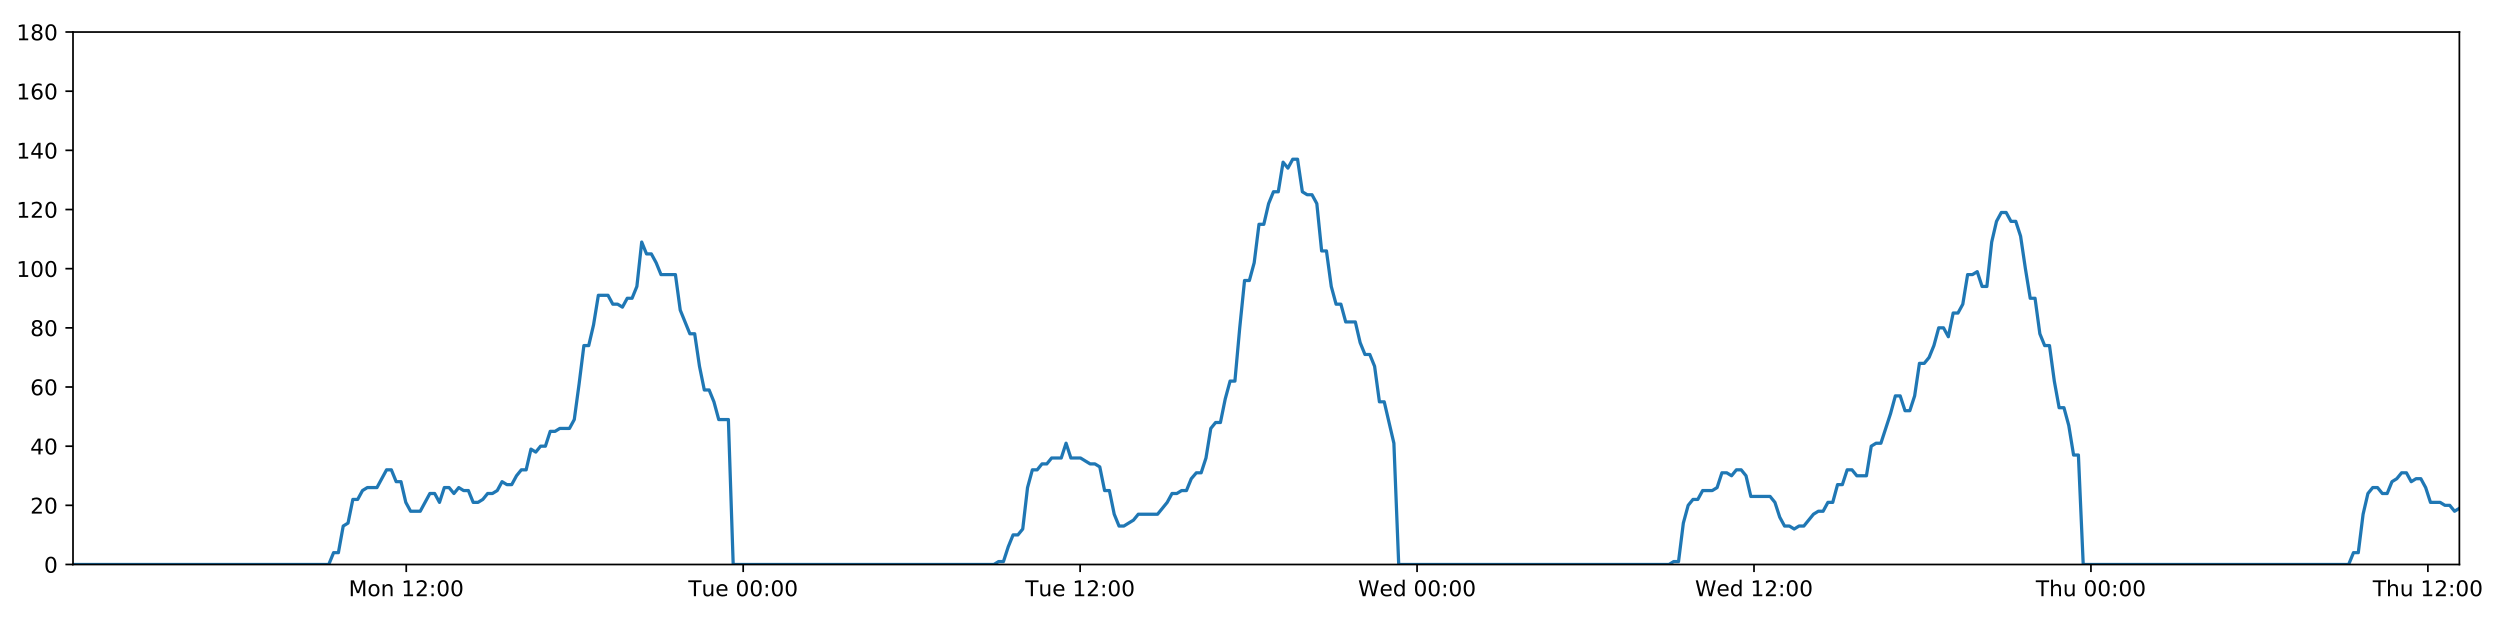
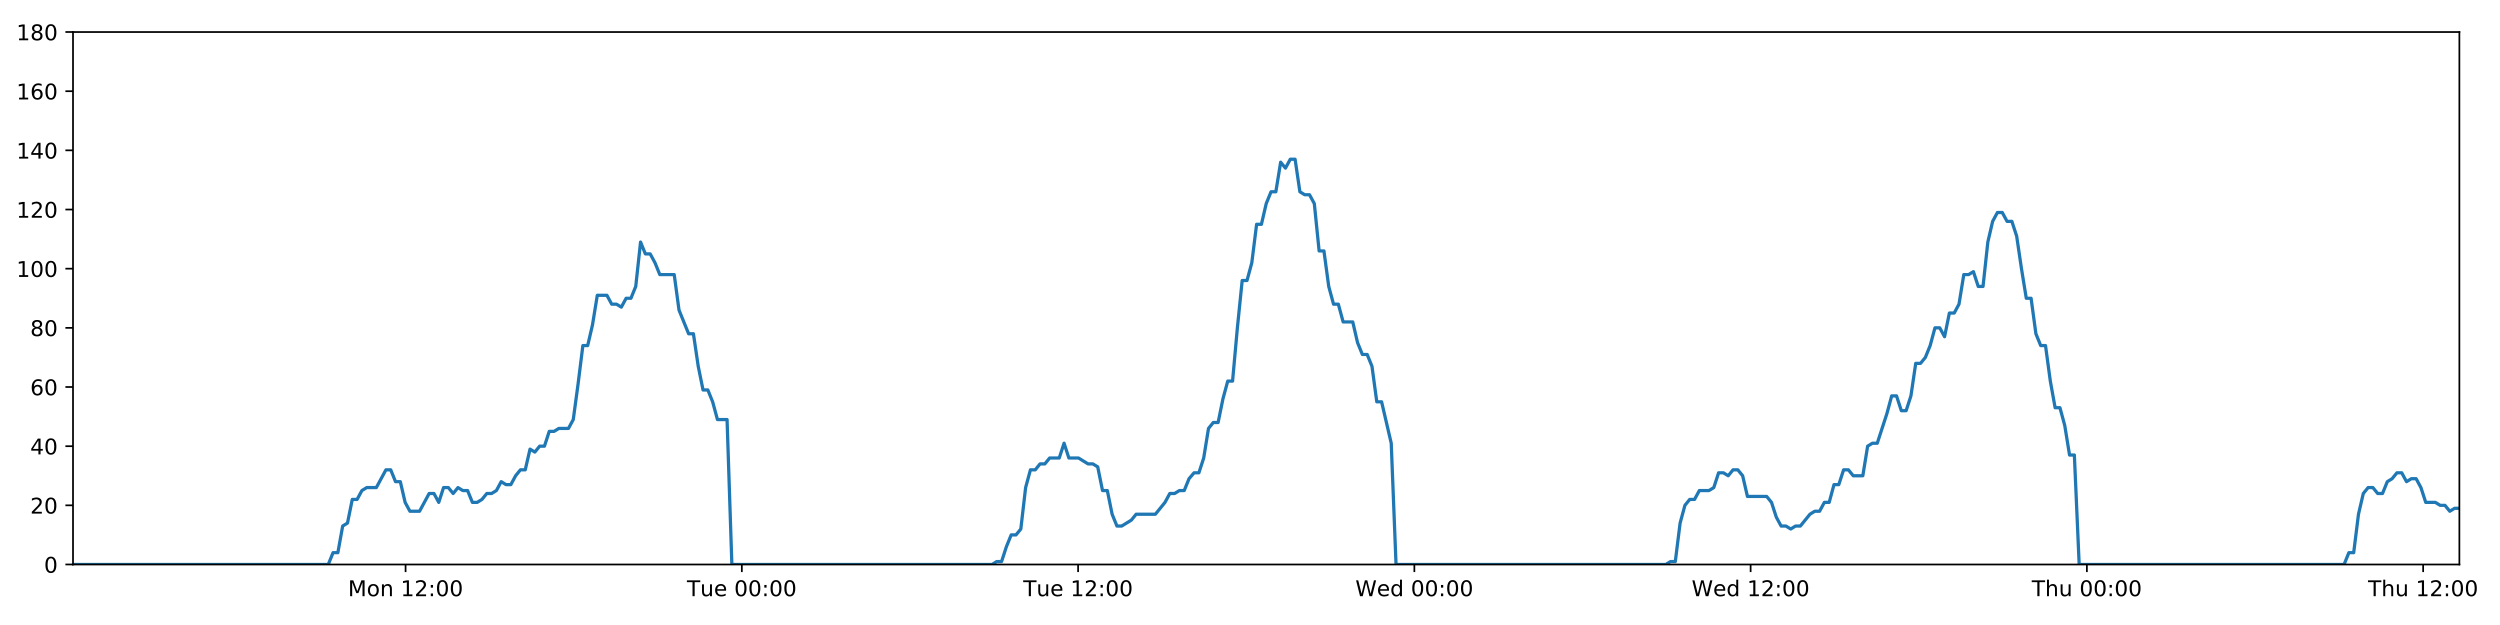
<svg xmlns="http://www.w3.org/2000/svg" xmlns:xlink="http://www.w3.org/1999/xlink" height="288pt" version="1.1" viewBox="0 0 1152 288" width="1152pt">
  <defs>
    <style type="text/css">
*{stroke-linecap:butt;stroke-linejoin:round;}
  </style>
  </defs>
  <g id="figure_1">
    <g id="patch_1">
      <path d="M 0 288  L 1152 288  L 1152 0  L 0 0  z " style="fill:#ffffff;" />
    </g>
    <g id="axes_1">
      <g id="patch_2">
        <path d="M 33.64 260.12  L 1133.28 260.12  L 1133.28 14.76  L 33.64 14.76  z " style="fill:#ffffff;" />
      </g>
      <g id="matplotlib.axis_1">
        <g id="xtick_1">
          <g id="line2d_1">
            <defs>
-               <path d="M 0 0  L 0 3.5  " id="m04f7b41491" style="stroke:#000000;stroke-width:0.8;" />
-             </defs>
-             <g>
-               <use style="stroke:#000000;stroke-width:0.8;" x="187.198" xlink:href="#m04f7b41491" y="260.12" />
+               <path d="M 0 0  L 0 3.5  " id="m681e6c61a9" style="stroke:#000000;stroke-width:0.8;" />
+             </defs>
+             <g>
+               <use style="stroke:#000000;stroke-width:0.8;" x="186.889" xlink:href="#m681e6c61a9" y="260.12" />
            </g>
          </g>
          <g id="text_1">
            <defs>
              <path d="M 9.812 72.906  L 24.516 72.906  L 43.109 23.297  L 61.812 72.906  L 76.516 72.906  L 76.516 0  L 66.891 0  L 66.891 64.016  L 48.094 14.016  L 38.188 14.016  L 19.391 64.016  L 19.391 0  L 9.812 0  z " id="DejaVuSans-77" />
              <path d="M 30.609 48.391  Q 23.391 48.391 19.188 42.75  Q 14.984 37.109 14.984 27.297  Q 14.984 17.484 19.156 11.844  Q 23.344 6.203 30.609 6.203  Q 37.797 6.203 41.984 11.859  Q 46.188 17.531 46.188 27.297  Q 46.188 37.016 41.984 42.703  Q 37.797 48.391 30.609 48.391  z M 30.609 56  Q 42.328 56 49.016 48.375  Q 55.719 40.766 55.719 27.297  Q 55.719 13.875 49.016 6.219  Q 42.328 -1.422 30.609 -1.422  Q 18.844 -1.422 12.172 6.219  Q 5.516 13.875 5.516 27.297  Q 5.516 40.766 12.172 48.375  Q 18.844 56 30.609 56  z " id="DejaVuSans-111" />
              <path d="M 54.891 33.016  L 54.891 0  L 45.906 0  L 45.906 32.719  Q 45.906 40.484 42.875 44.328  Q 39.844 48.188 33.797 48.188  Q 26.516 48.188 22.312 43.547  Q 18.109 38.922 18.109 30.906  L 18.109 0  L 9.078 0  L 9.078 54.688  L 18.109 54.688  L 18.109 46.188  Q 21.344 51.125 25.703 53.562  Q 30.078 56 35.797 56  Q 45.219 56 50.047 50.172  Q 54.891 44.344 54.891 33.016  z " id="DejaVuSans-110" />
              <path id="DejaVuSans-32" />
              <path d="M 12.406 8.297  L 28.516 8.297  L 28.516 63.922  L 10.984 60.406  L 10.984 69.391  L 28.422 72.906  L 38.281 72.906  L 38.281 8.297  L 54.391 8.297  L 54.391 0  L 12.406 0  z " id="DejaVuSans-49" />
              <path d="M 19.188 8.297  L 53.609 8.297  L 53.609 0  L 7.328 0  L 7.328 8.297  Q 12.938 14.109 22.625 23.891  Q 32.328 33.688 34.812 36.531  Q 39.547 41.844 41.422 45.531  Q 43.312 49.219 43.312 52.781  Q 43.312 58.594 39.234 62.25  Q 35.156 65.922 28.609 65.922  Q 23.969 65.922 18.812 64.312  Q 13.672 62.703 7.812 59.422  L 7.812 69.391  Q 13.766 71.781 18.938 73  Q 24.125 74.219 28.422 74.219  Q 39.75 74.219 46.484 68.547  Q 53.219 62.891 53.219 53.422  Q 53.219 48.922 51.531 44.891  Q 49.859 40.875 45.406 35.406  Q 44.188 33.984 37.641 27.219  Q 31.109 20.453 19.188 8.297  z " id="DejaVuSans-50" />
              <path d="M 11.719 12.406  L 22.016 12.406  L 22.016 0  L 11.719 0  z M 11.719 51.703  L 22.016 51.703  L 22.016 39.312  L 11.719 39.312  z " id="DejaVuSans-58" />
              <path d="M 31.781 66.406  Q 24.172 66.406 20.328 58.906  Q 16.5 51.422 16.5 36.375  Q 16.5 21.391 20.328 13.891  Q 24.172 6.391 31.781 6.391  Q 39.453 6.391 43.281 13.891  Q 47.125 21.391 47.125 36.375  Q 47.125 51.422 43.281 58.906  Q 39.453 66.406 31.781 66.406  z M 31.781 74.219  Q 44.047 74.219 50.516 64.516  Q 56.984 54.828 56.984 36.375  Q 56.984 17.969 50.516 8.266  Q 44.047 -1.422 31.781 -1.422  Q 19.531 -1.422 13.062 8.266  Q 6.594 17.969 6.594 36.375  Q 6.594 54.828 13.062 64.516  Q 19.531 74.219 31.781 74.219  z " id="DejaVuSans-48" />
            </defs>
-             <g transform="translate(160.6569 274.7184)scale(0.1 -0.1)">
+             <g transform="translate(160.3479 274.7184)scale(0.1 -0.1)">
              <use xlink:href="#DejaVuSans-77" />
              <use x="86.279" xlink:href="#DejaVuSans-111" />
              <use x="147.461" xlink:href="#DejaVuSans-110" />
              <use x="210.84" xlink:href="#DejaVuSans-32" />
              <use x="242.627" xlink:href="#DejaVuSans-49" />
              <use x="306.25" xlink:href="#DejaVuSans-50" />
              <use x="369.873" xlink:href="#DejaVuSans-58" />
              <use x="403.564" xlink:href="#DejaVuSans-48" />
              <use x="467.188" xlink:href="#DejaVuSans-48" />
            </g>
          </g>
        </g>
        <g id="xtick_2">
          <g id="line2d_2">
            <g>
-               <use style="stroke:#000000;stroke-width:0.8;" x="342.459" xlink:href="#m04f7b41491" y="260.12" />
+               <use style="stroke:#000000;stroke-width:0.8;" x="341.838" xlink:href="#m681e6c61a9" y="260.12" />
            </g>
          </g>
          <g id="text_2">
            <defs>
              <path d="M -0.297 72.906  L 61.375 72.906  L 61.375 64.594  L 35.5 64.594  L 35.5 0  L 25.594 0  L 25.594 64.594  L -0.297 64.594  z " id="DejaVuSans-84" />
              <path d="M 8.5 21.578  L 8.5 54.688  L 17.484 54.688  L 17.484 21.922  Q 17.484 14.156 20.5 10.266  Q 23.531 6.391 29.594 6.391  Q 36.859 6.391 41.078 11.031  Q 45.312 15.672 45.312 23.688  L 45.312 54.688  L 54.297 54.688  L 54.297 0  L 45.312 0  L 45.312 8.406  Q 42.047 3.422 37.719 1  Q 33.406 -1.422 27.688 -1.422  Q 18.266 -1.422 13.375 4.438  Q 8.5 10.297 8.5 21.578  z M 31.109 56  z " id="DejaVuSans-117" />
              <path d="M 56.203 29.594  L 56.203 25.203  L 14.891 25.203  Q 15.484 15.922 20.484 11.062  Q 25.484 6.203 34.422 6.203  Q 39.594 6.203 44.453 7.469  Q 49.312 8.734 54.109 11.281  L 54.109 2.781  Q 49.266 0.734 44.188 -0.344  Q 39.109 -1.422 33.891 -1.422  Q 20.797 -1.422 13.156 6.188  Q 5.516 13.812 5.516 26.812  Q 5.516 40.234 12.766 48.109  Q 20.016 56 32.328 56  Q 43.359 56 49.781 48.891  Q 56.203 41.797 56.203 29.594  z M 47.219 32.234  Q 47.125 39.594 43.094 43.984  Q 39.062 48.391 32.422 48.391  Q 24.906 48.391 20.391 44.141  Q 15.875 39.891 15.188 32.172  z " id="DejaVuSans-101" />
            </defs>
-             <g transform="translate(317.1734 274.7184)scale(0.1 -0.1)">
+             <g transform="translate(316.552 274.7184)scale(0.1 -0.1)">
              <use xlink:href="#DejaVuSans-84" />
              <use x="60.85" xlink:href="#DejaVuSans-117" />
              <use x="124.229" xlink:href="#DejaVuSans-101" />
              <use x="185.752" xlink:href="#DejaVuSans-32" />
              <use x="217.539" xlink:href="#DejaVuSans-48" />
              <use x="281.162" xlink:href="#DejaVuSans-48" />
              <use x="344.785" xlink:href="#DejaVuSans-58" />
              <use x="378.477" xlink:href="#DejaVuSans-48" />
              <use x="442.1" xlink:href="#DejaVuSans-48" />
            </g>
          </g>
        </g>
        <g id="xtick_3">
          <g id="line2d_3">
            <g>
-               <use style="stroke:#000000;stroke-width:0.8;" x="497.721" xlink:href="#m04f7b41491" y="260.12" />
+               <use style="stroke:#000000;stroke-width:0.8;" x="496.787" xlink:href="#m681e6c61a9" y="260.12" />
            </g>
          </g>
          <g id="text_3">
-             <g transform="translate(472.4352 274.7184)scale(0.1 -0.1)">
+             <g transform="translate(471.5014 274.7184)scale(0.1 -0.1)">
              <use xlink:href="#DejaVuSans-84" />
              <use x="60.85" xlink:href="#DejaVuSans-117" />
              <use x="124.229" xlink:href="#DejaVuSans-101" />
              <use x="185.752" xlink:href="#DejaVuSans-32" />
              <use x="217.539" xlink:href="#DejaVuSans-49" />
              <use x="281.162" xlink:href="#DejaVuSans-50" />
              <use x="344.785" xlink:href="#DejaVuSans-58" />
              <use x="378.477" xlink:href="#DejaVuSans-48" />
              <use x="442.1" xlink:href="#DejaVuSans-48" />
            </g>
          </g>
        </g>
        <g id="xtick_4">
          <g id="line2d_4">
            <g>
-               <use style="stroke:#000000;stroke-width:0.8;" x="652.983" xlink:href="#m04f7b41491" y="260.12" />
+               <use style="stroke:#000000;stroke-width:0.8;" x="651.737" xlink:href="#m681e6c61a9" y="260.12" />
            </g>
          </g>
          <g id="text_4">
            <defs>
              <path d="M 3.328 72.906  L 13.281 72.906  L 28.609 11.281  L 43.891 72.906  L 54.984 72.906  L 70.312 11.281  L 85.594 72.906  L 95.609 72.906  L 77.297 0  L 64.891 0  L 49.516 63.281  L 33.984 0  L 21.578 0  z " id="DejaVuSans-87" />
              <path d="M 45.406 46.391  L 45.406 75.984  L 54.391 75.984  L 54.391 0  L 45.406 0  L 45.406 8.203  Q 42.578 3.328 38.25 0.953  Q 33.938 -1.422 27.875 -1.422  Q 17.969 -1.422 11.734 6.484  Q 5.516 14.406 5.516 27.297  Q 5.516 40.188 11.734 48.094  Q 17.969 56 27.875 56  Q 33.938 56 38.25 53.625  Q 42.578 51.266 45.406 46.391  z M 14.797 27.297  Q 14.797 17.391 18.875 11.75  Q 22.953 6.109 30.078 6.109  Q 37.203 6.109 41.297 11.75  Q 45.406 17.391 45.406 27.297  Q 45.406 37.203 41.297 42.844  Q 37.203 48.484 30.078 48.484  Q 22.953 48.484 18.875 42.844  Q 14.797 37.203 14.797 27.297  z " id="DejaVuSans-100" />
            </defs>
-             <g transform="translate(625.7938 274.7184)scale(0.1 -0.1)">
+             <g transform="translate(624.5477 274.7184)scale(0.1 -0.1)">
              <use xlink:href="#DejaVuSans-87" />
              <use x="98.799" xlink:href="#DejaVuSans-101" />
              <use x="160.322" xlink:href="#DejaVuSans-100" />
              <use x="223.799" xlink:href="#DejaVuSans-32" />
              <use x="255.586" xlink:href="#DejaVuSans-48" />
              <use x="319.209" xlink:href="#DejaVuSans-48" />
              <use x="382.832" xlink:href="#DejaVuSans-58" />
              <use x="416.523" xlink:href="#DejaVuSans-48" />
              <use x="480.146" xlink:href="#DejaVuSans-48" />
            </g>
          </g>
        </g>
        <g id="xtick_5">
          <g id="line2d_5">
            <g>
-               <use style="stroke:#000000;stroke-width:0.8;" x="808.245" xlink:href="#m04f7b41491" y="260.12" />
+               <use style="stroke:#000000;stroke-width:0.8;" x="806.686" xlink:href="#m681e6c61a9" y="260.12" />
            </g>
          </g>
          <g id="text_5">
-             <g transform="translate(781.0556 274.7184)scale(0.1 -0.1)">
+             <g transform="translate(779.4971 274.7184)scale(0.1 -0.1)">
              <use xlink:href="#DejaVuSans-87" />
              <use x="98.799" xlink:href="#DejaVuSans-101" />
              <use x="160.322" xlink:href="#DejaVuSans-100" />
              <use x="223.799" xlink:href="#DejaVuSans-32" />
              <use x="255.586" xlink:href="#DejaVuSans-49" />
              <use x="319.209" xlink:href="#DejaVuSans-50" />
              <use x="382.832" xlink:href="#DejaVuSans-58" />
              <use x="416.523" xlink:href="#DejaVuSans-48" />
              <use x="480.146" xlink:href="#DejaVuSans-48" />
            </g>
          </g>
        </g>
        <g id="xtick_6">
          <g id="line2d_6">
            <g>
-               <use style="stroke:#000000;stroke-width:0.8;" x="963.506" xlink:href="#m04f7b41491" y="260.12" />
+               <use style="stroke:#000000;stroke-width:0.8;" x="961.636" xlink:href="#m681e6c61a9" y="260.12" />
            </g>
          </g>
          <g id="text_6">
            <defs>
              <path d="M 54.891 33.016  L 54.891 0  L 45.906 0  L 45.906 32.719  Q 45.906 40.484 42.875 44.328  Q 39.844 48.188 33.797 48.188  Q 26.516 48.188 22.312 43.547  Q 18.109 38.922 18.109 30.906  L 18.109 0  L 9.078 0  L 9.078 75.984  L 18.109 75.984  L 18.109 46.188  Q 21.344 51.125 25.703 53.562  Q 30.078 56 35.797 56  Q 45.219 56 50.047 50.172  Q 54.891 44.344 54.891 33.016  z " id="DejaVuSans-104" />
            </defs>
-             <g transform="translate(938.1166 274.7184)scale(0.1 -0.1)">
+             <g transform="translate(936.2457 274.7184)scale(0.1 -0.1)">
              <use xlink:href="#DejaVuSans-84" />
              <use x="61.084" xlink:href="#DejaVuSans-104" />
              <use x="124.463" xlink:href="#DejaVuSans-117" />
              <use x="187.842" xlink:href="#DejaVuSans-32" />
              <use x="219.629" xlink:href="#DejaVuSans-48" />
              <use x="283.252" xlink:href="#DejaVuSans-48" />
              <use x="346.875" xlink:href="#DejaVuSans-58" />
              <use x="380.566" xlink:href="#DejaVuSans-48" />
              <use x="444.189" xlink:href="#DejaVuSans-48" />
            </g>
          </g>
        </g>
        <g id="xtick_7">
          <g id="line2d_7">
            <g>
-               <use style="stroke:#000000;stroke-width:0.8;" x="1118.768" xlink:href="#m04f7b41491" y="260.12" />
+               <use style="stroke:#000000;stroke-width:0.8;" x="1116.585" xlink:href="#m681e6c61a9" y="260.12" />
            </g>
          </g>
          <g id="text_7">
-             <g transform="translate(1093.378 274.7184)scale(0.1 -0.1)">
+             <g transform="translate(1091.195 274.7184)scale(0.1 -0.1)">
              <use xlink:href="#DejaVuSans-84" />
              <use x="61.084" xlink:href="#DejaVuSans-104" />
              <use x="124.463" xlink:href="#DejaVuSans-117" />
              <use x="187.842" xlink:href="#DejaVuSans-32" />
              <use x="219.629" xlink:href="#DejaVuSans-49" />
              <use x="283.252" xlink:href="#DejaVuSans-50" />
              <use x="346.875" xlink:href="#DejaVuSans-58" />
              <use x="380.566" xlink:href="#DejaVuSans-48" />
              <use x="444.189" xlink:href="#DejaVuSans-48" />
            </g>
          </g>
        </g>
      </g>
      <g id="matplotlib.axis_2">
        <g id="ytick_1">
          <g id="line2d_8">
            <defs>
-               <path d="M 0 0  L -3.5 0  " id="mc9e15804e1" style="stroke:#000000;stroke-width:0.8;" />
-             </defs>
-             <g>
-               <use style="stroke:#000000;stroke-width:0.8;" x="33.64" xlink:href="#mc9e15804e1" y="260.12" />
+               <path d="M 0 0  L -3.5 0  " id="m7b3daeb3cc" style="stroke:#000000;stroke-width:0.8;" />
+             </defs>
+             <g>
+               <use style="stroke:#000000;stroke-width:0.8;" x="33.64" xlink:href="#m7b3daeb3cc" y="260.12" />
            </g>
          </g>
          <g id="text_8">
            <g transform="translate(20.2775 263.9192)scale(0.1 -0.1)">
              <use xlink:href="#DejaVuSans-48" />
            </g>
          </g>
        </g>
        <g id="ytick_2">
          <g id="line2d_9">
            <g>
-               <use style="stroke:#000000;stroke-width:0.8;" x="33.64" xlink:href="#mc9e15804e1" y="232.858" />
+               <use style="stroke:#000000;stroke-width:0.8;" x="33.64" xlink:href="#m7b3daeb3cc" y="232.858" />
            </g>
          </g>
          <g id="text_9">
            <g transform="translate(13.915 236.657)scale(0.1 -0.1)">
              <use xlink:href="#DejaVuSans-50" />
              <use x="63.623" xlink:href="#DejaVuSans-48" />
            </g>
          </g>
        </g>
        <g id="ytick_3">
          <g id="line2d_10">
            <g>
-               <use style="stroke:#000000;stroke-width:0.8;" x="33.64" xlink:href="#mc9e15804e1" y="205.596" />
+               <use style="stroke:#000000;stroke-width:0.8;" x="33.64" xlink:href="#m7b3daeb3cc" y="205.596" />
            </g>
          </g>
          <g id="text_10">
            <defs>
              <path d="M 37.797 64.312  L 12.891 25.391  L 37.797 25.391  z M 35.203 72.906  L 47.609 72.906  L 47.609 25.391  L 58.016 25.391  L 58.016 17.188  L 47.609 17.188  L 47.609 0  L 37.797 0  L 37.797 17.188  L 4.891 17.188  L 4.891 26.703  z " id="DejaVuSans-52" />
            </defs>
            <g transform="translate(13.915 209.3948)scale(0.1 -0.1)">
              <use xlink:href="#DejaVuSans-52" />
              <use x="63.623" xlink:href="#DejaVuSans-48" />
            </g>
          </g>
        </g>
        <g id="ytick_4">
          <g id="line2d_11">
            <g>
-               <use style="stroke:#000000;stroke-width:0.8;" x="33.64" xlink:href="#mc9e15804e1" y="178.333" />
+               <use style="stroke:#000000;stroke-width:0.8;" x="33.64" xlink:href="#m7b3daeb3cc" y="178.333" />
            </g>
          </g>
          <g id="text_11">
            <defs>
              <path d="M 33.016 40.375  Q 26.375 40.375 22.484 35.828  Q 18.609 31.297 18.609 23.391  Q 18.609 15.531 22.484 10.953  Q 26.375 6.391 33.016 6.391  Q 39.656 6.391 43.531 10.953  Q 47.406 15.531 47.406 23.391  Q 47.406 31.297 43.531 35.828  Q 39.656 40.375 33.016 40.375  z M 52.594 71.297  L 52.594 62.312  Q 48.875 64.062 45.094 64.984  Q 41.312 65.922 37.594 65.922  Q 27.828 65.922 22.672 59.328  Q 17.531 52.734 16.797 39.406  Q 19.672 43.656 24.016 45.922  Q 28.375 48.188 33.594 48.188  Q 44.578 48.188 50.953 41.516  Q 57.328 34.859 57.328 23.391  Q 57.328 12.156 50.688 5.359  Q 44.047 -1.422 33.016 -1.422  Q 20.359 -1.422 13.672 8.266  Q 6.984 17.969 6.984 36.375  Q 6.984 53.656 15.188 63.938  Q 23.391 74.219 37.203 74.219  Q 40.922 74.219 44.703 73.484  Q 48.484 72.75 52.594 71.297  z " id="DejaVuSans-54" />
            </defs>
            <g transform="translate(13.915 182.1326)scale(0.1 -0.1)">
              <use xlink:href="#DejaVuSans-54" />
              <use x="63.623" xlink:href="#DejaVuSans-48" />
            </g>
          </g>
        </g>
        <g id="ytick_5">
          <g id="line2d_12">
            <g>
-               <use style="stroke:#000000;stroke-width:0.8;" x="33.64" xlink:href="#mc9e15804e1" y="151.071" />
+               <use style="stroke:#000000;stroke-width:0.8;" x="33.64" xlink:href="#m7b3daeb3cc" y="151.071" />
            </g>
          </g>
          <g id="text_12">
            <defs>
              <path d="M 31.781 34.625  Q 24.75 34.625 20.719 30.859  Q 16.703 27.094 16.703 20.516  Q 16.703 13.922 20.719 10.156  Q 24.75 6.391 31.781 6.391  Q 38.812 6.391 42.859 10.172  Q 46.922 13.969 46.922 20.516  Q 46.922 27.094 42.891 30.859  Q 38.875 34.625 31.781 34.625  z M 21.922 38.812  Q 15.578 40.375 12.031 44.719  Q 8.5 49.078 8.5 55.328  Q 8.5 64.062 14.719 69.141  Q 20.953 74.219 31.781 74.219  Q 42.672 74.219 48.875 69.141  Q 55.078 64.062 55.078 55.328  Q 55.078 49.078 51.531 44.719  Q 48 40.375 41.703 38.812  Q 48.828 37.156 52.797 32.312  Q 56.781 27.484 56.781 20.516  Q 56.781 9.906 50.312 4.234  Q 43.844 -1.422 31.781 -1.422  Q 19.734 -1.422 13.25 4.234  Q 6.781 9.906 6.781 20.516  Q 6.781 27.484 10.781 32.312  Q 14.797 37.156 21.922 38.812  z M 18.312 54.391  Q 18.312 48.734 21.844 45.562  Q 25.391 42.391 31.781 42.391  Q 38.141 42.391 41.719 45.562  Q 45.312 48.734 45.312 54.391  Q 45.312 60.062 41.719 63.234  Q 38.141 66.406 31.781 66.406  Q 25.391 66.406 21.844 63.234  Q 18.312 60.062 18.312 54.391  z " id="DejaVuSans-56" />
            </defs>
            <g transform="translate(13.915 154.8703)scale(0.1 -0.1)">
              <use xlink:href="#DejaVuSans-56" />
              <use x="63.623" xlink:href="#DejaVuSans-48" />
            </g>
          </g>
        </g>
        <g id="ytick_6">
          <g id="line2d_13">
            <g>
-               <use style="stroke:#000000;stroke-width:0.8;" x="33.64" xlink:href="#mc9e15804e1" y="123.809" />
+               <use style="stroke:#000000;stroke-width:0.8;" x="33.64" xlink:href="#m7b3daeb3cc" y="123.809" />
            </g>
          </g>
          <g id="text_13">
            <g transform="translate(7.5525 127.6081)scale(0.1 -0.1)">
              <use xlink:href="#DejaVuSans-49" />
              <use x="63.623" xlink:href="#DejaVuSans-48" />
              <use x="127.246" xlink:href="#DejaVuSans-48" />
            </g>
          </g>
        </g>
        <g id="ytick_7">
          <g id="line2d_14">
            <g>
-               <use style="stroke:#000000;stroke-width:0.8;" x="33.64" xlink:href="#mc9e15804e1" y="96.547" />
+               <use style="stroke:#000000;stroke-width:0.8;" x="33.64" xlink:href="#m7b3daeb3cc" y="96.547" />
            </g>
          </g>
          <g id="text_14">
            <g transform="translate(7.5525 100.3459)scale(0.1 -0.1)">
              <use xlink:href="#DejaVuSans-49" />
              <use x="63.623" xlink:href="#DejaVuSans-50" />
              <use x="127.246" xlink:href="#DejaVuSans-48" />
            </g>
          </g>
        </g>
        <g id="ytick_8">
          <g id="line2d_15">
            <g>
-               <use style="stroke:#000000;stroke-width:0.8;" x="33.64" xlink:href="#mc9e15804e1" y="69.284" />
+               <use style="stroke:#000000;stroke-width:0.8;" x="33.64" xlink:href="#m7b3daeb3cc" y="69.284" />
            </g>
          </g>
          <g id="text_15">
            <g transform="translate(7.5525 73.08366)scale(0.1 -0.1)">
              <use xlink:href="#DejaVuSans-49" />
              <use x="63.623" xlink:href="#DejaVuSans-52" />
              <use x="127.246" xlink:href="#DejaVuSans-48" />
            </g>
          </g>
        </g>
        <g id="ytick_9">
          <g id="line2d_16">
            <g>
-               <use style="stroke:#000000;stroke-width:0.8;" x="33.64" xlink:href="#mc9e15804e1" y="42.022" />
+               <use style="stroke:#000000;stroke-width:0.8;" x="33.64" xlink:href="#m7b3daeb3cc" y="42.022" />
            </g>
          </g>
          <g id="text_16">
            <g transform="translate(7.5525 45.82144)scale(0.1 -0.1)">
              <use xlink:href="#DejaVuSans-49" />
              <use x="63.623" xlink:href="#DejaVuSans-54" />
              <use x="127.246" xlink:href="#DejaVuSans-48" />
            </g>
          </g>
        </g>
        <g id="ytick_10">
          <g id="line2d_17">
            <g>
-               <use style="stroke:#000000;stroke-width:0.8;" x="33.64" xlink:href="#mc9e15804e1" y="14.76" />
+               <use style="stroke:#000000;stroke-width:0.8;" x="33.64" xlink:href="#m7b3daeb3cc" y="14.76" />
            </g>
          </g>
          <g id="text_17">
            <g transform="translate(7.5525 18.55922)scale(0.1 -0.1)">
              <use xlink:href="#DejaVuSans-49" />
              <use x="63.623" xlink:href="#DejaVuSans-56" />
              <use x="127.246" xlink:href="#DejaVuSans-48" />
            </g>
          </g>
        </g>
      </g>
      <g id="line2d_18">
-         <path clip-path="url(#p30dbabf5f5)" d="M 33.64 260.12  L 151.496 260.12  L 153.715 254.668  L 155.932 254.668  L 158.155 242.4  L 160.371 241.036  L 162.588 230.132  L 164.812 230.132  L 167.037 226.042  L 169.255 224.679  L 173.69 224.679  L 178.123 216.5  L 180.34 216.5  L 182.557 221.953  L 184.775 221.953  L 186.991 231.495  L 189.21 235.584  L 193.645 235.584  L 198.084 227.405  L 200.3 227.405  L 202.518 231.495  L 204.736 224.679  L 206.952 224.679  L 209.168 227.405  L 211.394 224.679  L 213.612 226.042  L 215.83 226.042  L 218.047 231.495  L 220.265 231.495  L 222.481 230.132  L 224.697 227.405  L 226.914 227.405  L 229.133 226.042  L 231.353 221.953  L 233.573 223.316  L 235.794 223.316  L 238.012 219.227  L 240.23 216.5  L 242.447 216.5  L 244.664 206.959  L 246.883 208.322  L 249.1 205.596  L 251.319 205.596  L 253.537 198.78  L 255.754 198.78  L 257.971 197.417  L 262.408 197.417  L 264.625 193.328  L 266.842 176.97  L 269.059 159.25  L 271.279 159.25  L 273.502 149.708  L 275.722 136.077  L 280.16 136.077  L 282.378 140.166  L 284.596 140.166  L 286.815 141.529  L 289.034 137.44  L 291.252 137.44  L 293.473 131.988  L 295.699 111.541  L 297.917 116.993  L 300.139 116.993  L 302.358 121.083  L 304.582 126.535  L 311.235 126.535  L 313.453 142.892  L 317.886 153.797  L 320.107 153.797  L 322.324 168.792  L 324.543 179.696  L 326.76 179.696  L 328.979 185.149  L 331.197 193.328  L 335.637 193.328  L 337.855 260.12  L 457.984 260.12  L 460.166 258.757  L 462.389 258.757  L 464.607 251.941  L 466.824 246.489  L 469.046 246.489  L 471.273 243.763  L 473.492 224.679  L 475.712 216.5  L 477.93 216.5  L 480.148 213.774  L 482.366 213.774  L 484.584 211.048  L 489.021 211.048  L 491.241 204.232  L 493.461 211.048  L 497.895 211.048  L 502.334 213.774  L 504.557 213.774  L 506.776 215.137  L 508.995 226.042  L 511.213 226.042  L 513.431 236.947  L 515.652 242.4  L 517.868 242.4  L 522.304 239.673  L 524.524 236.947  L 533.404 236.947  L 537.843 231.495  L 540.065 227.405  L 542.283 227.405  L 544.503 226.042  L 546.72 226.042  L 548.939 220.59  L 551.272 217.864  L 553.493 217.864  L 555.713 211.048  L 557.931 197.417  L 560.15 194.691  L 562.372 194.691  L 564.597 183.786  L 566.822 175.607  L 569.044 175.607  L 571.267 151.071  L 573.489 129.261  L 575.709 129.261  L 577.927 121.083  L 580.145 103.362  L 582.363 103.362  L 584.582 93.82  L 586.81 88.368  L 589.028 88.368  L 591.245 74.737  L 593.467 77.463  L 595.692 73.374  L 597.91 73.374  L 600.129 88.368  L 602.35 89.731  L 604.568 89.731  L 606.791 93.82  L 609.009 115.63  L 611.228 115.63  L 613.447 131.988  L 615.665 140.166  L 617.883 140.166  L 620.1 148.345  L 624.534 148.345  L 626.755 157.887  L 628.973 163.339  L 631.195 163.339  L 633.412 168.792  L 635.634 185.149  L 637.852 185.149  L 642.302 204.232  L 644.524 260.12  L 769.065 260.12  L 771.248 258.757  L 773.465 258.757  L 775.685 241.036  L 777.908 232.858  L 780.127 230.132  L 782.346 230.132  L 784.576 226.042  L 789.016 226.042  L 791.24 224.679  L 793.46 217.864  L 795.679 217.864  L 797.898 219.227  L 800.122 216.5  L 802.343 216.5  L 804.562 219.227  L 806.781 228.768  L 815.667 228.768  L 817.885 231.495  L 820.103 238.31  L 822.325 242.4  L 824.548 242.4  L 826.767 243.763  L 828.988 242.4  L 831.206 242.4  L 835.646 236.947  L 837.864 235.584  L 840.082 235.584  L 842.301 231.495  L 844.52 231.495  L 846.739 223.316  L 848.957 223.316  L 851.176 216.5  L 853.394 216.5  L 855.616 219.227  L 860.051 219.227  L 862.273 205.596  L 864.496 204.232  L 866.72 204.232  L 871.164 190.601  L 873.382 182.423  L 875.609 182.423  L 877.829 189.238  L 880.046 189.238  L 882.262 182.423  L 884.481 167.428  L 886.698 167.428  L 888.924 164.702  L 891.141 159.25  L 893.359 151.071  L 895.576 151.071  L 897.794 155.16  L 900.015 144.256  L 902.235 144.256  L 904.455 140.166  L 906.674 126.535  L 908.896 126.535  L 911.115 125.172  L 913.337 131.988  L 915.553 131.988  L 917.773 111.541  L 919.991 101.999  L 922.21 97.91  L 924.428 97.91  L 926.646 101.999  L 928.865 101.999  L 931.084 108.815  L 933.306 123.809  L 935.524 137.44  L 937.744 137.44  L 939.964 153.797  L 942.187 159.25  L 944.404 159.25  L 946.623 175.607  L 948.844 187.875  L 951.068 187.875  L 953.286 196.054  L 955.504 209.685  L 957.726 209.685  L 959.947 260.12  L 1082.262 260.12  L 1084.48 254.668  L 1086.698 254.668  L 1088.916 236.947  L 1091.134 227.405  L 1093.351 224.679  L 1095.569 224.679  L 1097.786 227.405  L 1100.003 227.405  L 1102.219 221.953  L 1104.437 220.59  L 1106.659 217.864  L 1108.878 217.864  L 1111.096 221.953  L 1113.312 220.59  L 1115.531 220.59  L 1117.747 224.679  L 1119.964 231.495  L 1124.408 231.495  L 1126.626 232.858  L 1128.843 232.858  L 1131.062 235.584  L 1133.28 234.221  L 1133.28 234.221  " style="fill:none;stroke:#1f77b4;stroke-linecap:square;stroke-width:1.5;" />
+         <path clip-path="url(#p1ff8793878)" d="M 33.64 260.12  L 151.259 260.12  L 153.473 254.668  L 155.686 254.668  L 157.904 242.4  L 160.116 241.036  L 162.329 230.132  L 164.548 230.132  L 166.768 226.042  L 168.982 224.679  L 173.408 224.679  L 177.833 216.5  L 180.045 216.5  L 182.257 221.953  L 184.471 221.953  L 186.682 231.495  L 188.897 235.584  L 193.323 235.584  L 197.753 227.405  L 199.965 227.405  L 202.178 231.495  L 204.392 224.679  L 206.603 224.679  L 208.815 227.405  L 211.036 224.679  L 213.25 226.042  L 215.464 226.042  L 217.676 231.495  L 219.89 231.495  L 222.101 230.132  L 224.312 227.405  L 226.525 227.405  L 228.74 226.042  L 230.955 221.953  L 233.17 223.316  L 235.387 223.316  L 237.601 219.227  L 239.814 216.5  L 242.027 216.5  L 244.24 206.959  L 246.454 208.322  L 248.667 205.596  L 250.882 205.596  L 253.095 198.78  L 255.307 198.78  L 257.52 197.417  L 261.948 197.417  L 264.16 193.328  L 266.373 176.97  L 268.586 159.25  L 270.801 159.25  L 273.02 149.708  L 275.235 136.077  L 279.664 136.077  L 281.878 140.166  L 284.091 140.166  L 286.306 141.529  L 288.52 137.44  L 290.734 137.44  L 292.95 131.988  L 295.172 111.541  L 297.386 116.993  L 299.603 116.993  L 301.818 121.083  L 304.037 126.535  L 310.677 126.535  L 312.89 142.892  L 317.314 153.797  L 319.531 153.797  L 321.743 168.792  L 323.958 179.696  L 326.171 179.696  L 328.385 185.149  L 330.599 193.328  L 335.029 193.328  L 337.243 260.12  L 457.13 260.12  L 459.308 258.757  L 461.527 258.757  L 463.739 251.941  L 465.952 246.489  L 468.17 246.489  L 470.393 243.763  L 472.607 224.679  L 474.822 216.5  L 477.036 216.5  L 479.25 213.774  L 481.463 213.774  L 483.677 211.048  L 488.105 211.048  L 490.32 204.232  L 492.535 211.048  L 496.961 211.048  L 501.391 213.774  L 503.609 213.774  L 505.825 215.137  L 508.038 226.042  L 510.252 226.042  L 512.466 236.947  L 514.682 242.4  L 516.894 242.4  L 521.321 239.673  L 523.536 236.947  L 532.398 236.947  L 536.829 231.495  L 539.046 227.405  L 541.26 227.405  L 543.475 226.042  L 545.688 226.042  L 547.902 220.59  L 550.231 217.864  L 552.448 217.864  L 554.663 211.048  L 556.876 197.417  L 559.091 194.691  L 561.308 194.691  L 563.529 183.786  L 565.749 175.607  L 567.967 175.607  L 570.185 151.071  L 572.402 129.261  L 574.618 129.261  L 576.832 121.083  L 579.045 103.362  L 581.259 103.362  L 583.474 93.82  L 585.697 88.368  L 587.91 88.368  L 590.123 74.737  L 592.341 77.463  L 594.561 73.374  L 596.775 73.374  L 598.989 88.368  L 601.206 89.731  L 603.42 89.731  L 605.637 93.82  L 607.851 115.63  L 610.066 115.63  L 612.281 131.988  L 614.494 140.166  L 616.707 140.166  L 618.92 148.345  L 623.345 148.345  L 625.562 157.887  L 627.775 163.339  L 629.993 163.339  L 632.205 168.792  L 634.423 185.149  L 636.636 185.149  L 641.078 204.232  L 643.295 260.12  L 767.586 260.12  L 769.764 258.757  L 771.977 258.757  L 774.192 241.036  L 776.411 232.858  L 778.626 230.132  L 780.84 230.132  L 783.066 226.042  L 787.496 226.042  L 789.716 224.679  L 791.931 217.864  L 794.146 217.864  L 796.361 219.227  L 798.58 216.5  L 800.797 216.5  L 803.011 219.227  L 805.225 228.768  L 814.093 228.768  L 816.307 231.495  L 818.521 238.31  L 820.738 242.4  L 822.956 242.4  L 825.171 243.763  L 827.388 242.4  L 829.601 242.4  L 834.032 236.947  L 836.246 235.584  L 838.459 235.584  L 840.674 231.495  L 842.888 231.495  L 845.103 223.316  L 847.316 223.316  L 849.531 216.5  L 851.745 216.5  L 853.962 219.227  L 858.388 219.227  L 860.606 205.596  L 862.824 204.232  L 865.044 204.232  L 869.479 190.601  L 871.692 182.423  L 873.915 182.423  L 876.13 189.238  L 878.343 189.238  L 880.555 182.423  L 882.769 167.428  L 884.982 167.428  L 887.203 164.702  L 889.416 159.25  L 891.63 151.071  L 893.842 151.071  L 896.055 155.16  L 898.272 144.256  L 900.487 144.256  L 902.703 140.166  L 904.918 126.535  L 907.135 126.535  L 909.349 125.172  L 911.567 131.988  L 913.779 131.988  L 915.994 111.541  L 918.208 101.999  L 920.422 97.91  L 922.636 97.91  L 924.849 101.999  L 927.064 101.999  L 929.278 108.815  L 931.496 123.809  L 933.709 137.44  L 935.925 137.44  L 938.14 153.797  L 940.359 159.25  L 942.572 159.25  L 944.786 175.607  L 947.002 187.875  L 949.223 187.875  L 951.435 196.054  L 953.649 209.685  L 955.867 209.685  L 958.084 260.12  L 1080.152 260.12  L 1082.366 254.668  L 1084.579 254.668  L 1086.792 236.947  L 1089.006 227.405  L 1091.219 224.679  L 1093.432 224.679  L 1095.645 227.405  L 1097.857 227.405  L 1100.069 221.953  L 1102.282 220.59  L 1104.5 217.864  L 1106.714 217.864  L 1108.928 221.953  L 1111.14 220.59  L 1113.355 220.59  L 1115.566 224.679  L 1117.779 231.495  L 1122.214 231.495  L 1124.427 232.858  L 1126.639 232.858  L 1128.854 235.584  L 1131.068 234.221  L 1133.28 234.221  L 1133.28 234.221  " style="fill:none;stroke:#1f77b4;stroke-linecap:square;stroke-width:1.5;" />
      </g>
      <g id="patch_3">
        <path d="M 33.64 260.12  L 33.64 14.76  " style="fill:none;stroke:#000000;stroke-linecap:square;stroke-linejoin:miter;stroke-width:0.8;" />
      </g>
      <g id="patch_4">
        <path d="M 1133.28 260.12  L 1133.28 14.76  " style="fill:none;stroke:#000000;stroke-linecap:square;stroke-linejoin:miter;stroke-width:0.8;" />
      </g>
      <g id="patch_5">
        <path d="M 33.64 260.12  L 1133.28 260.12  " style="fill:none;stroke:#000000;stroke-linecap:square;stroke-linejoin:miter;stroke-width:0.8;" />
      </g>
      <g id="patch_6">
        <path d="M 33.64 14.76  L 1133.28 14.76  " style="fill:none;stroke:#000000;stroke-linecap:square;stroke-linejoin:miter;stroke-width:0.8;" />
      </g>
    </g>
  </g>
  <defs>
-     <clipPath id="p30dbabf5f5">
+     <clipPath id="p1ff8793878">
      <rect height="245.36" width="1099.64" x="33.64" y="14.76" />
    </clipPath>
  </defs>
</svg>
